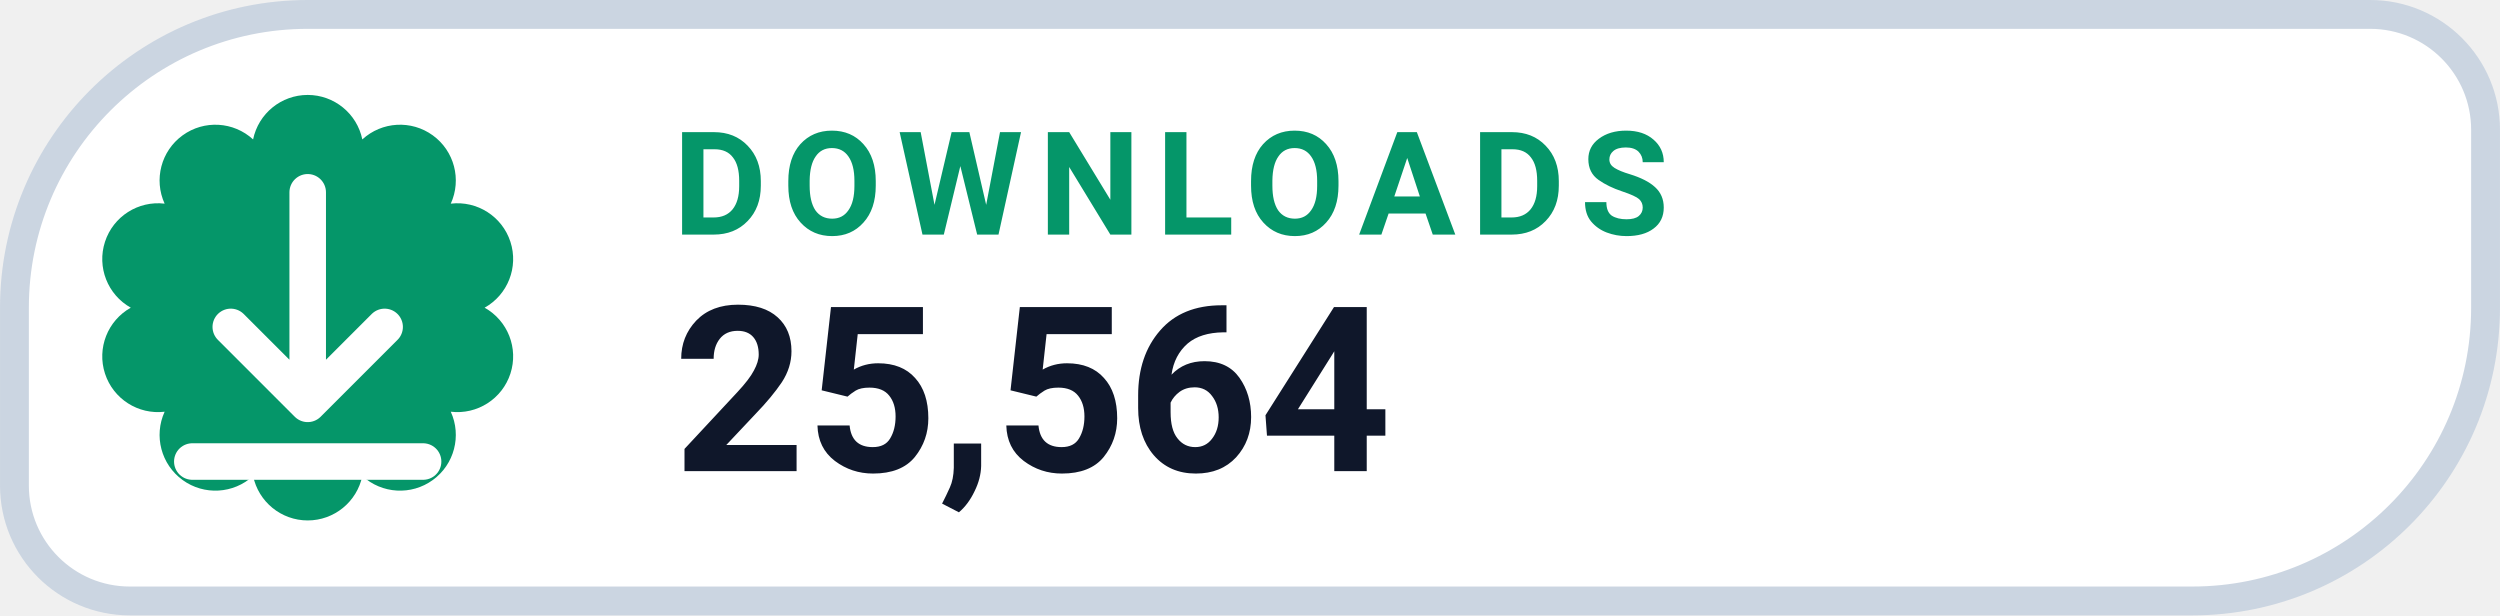
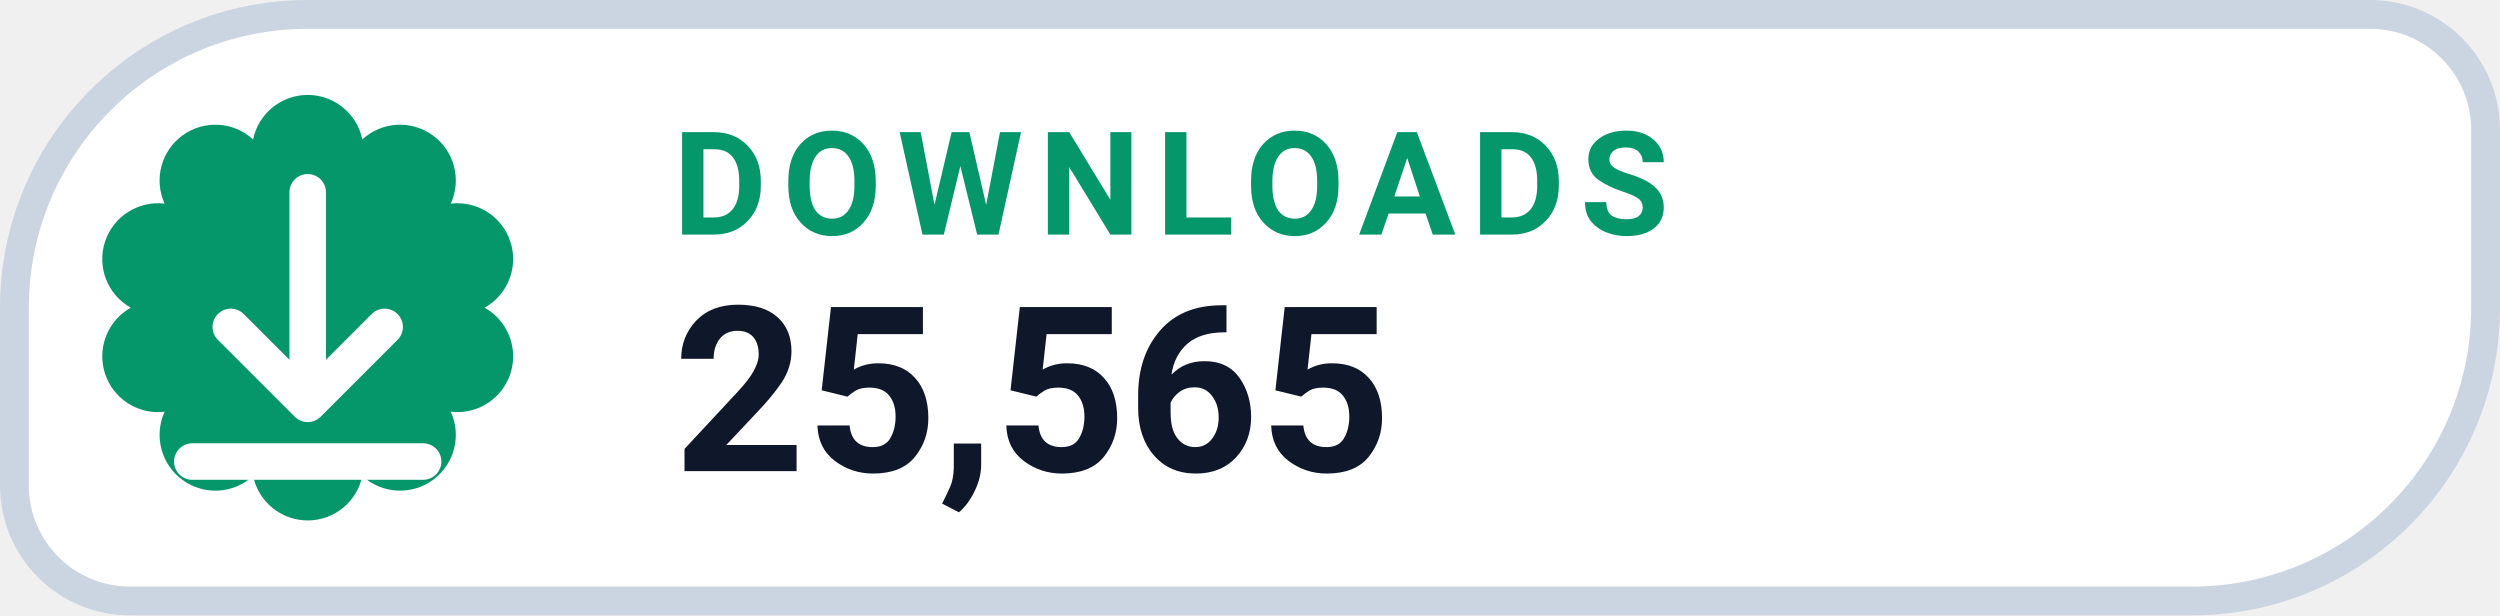
- <svg xmlns="http://www.w3.org/2000/svg" width="126" height="31.015" viewBox="0 0 130 32" role="img" aria-label="DOWNLOADS 25,564">
+ <svg xmlns="http://www.w3.org/2000/svg" width="126" height="31.015" viewBox="0 0 130 32" role="img" aria-label="DOWNLOADS 25,565">
  <path d="M 16.00 0.75 H 123.25 A 6.00 6.00 0 0 1 129.25 6.75 V 16.00 A 15.25 15.25 0 0 1 114.00 31.25 H 6.75 A 6.00 6.00 0 0 1 0.75 25.25 V 16.00 A 15.25 15.25 0 0 1 16.00 0.75 Z" fill="#FFFFFF" stroke="#CBD5E1" stroke-width="1.5" />
  <path d="M 13.16 7.25 A 2.90 2.90 0 0 1 18.84 7.25 A 2.90 2.90 0 0 1 23.44 10.59 A 2.90 2.90 0 0 1 25.20 16.00 A 2.90 2.90 0 0 1 23.44 21.41 A 2.90 2.90 0 0 1 18.84 24.75 A 2.90 2.90 0 0 1 13.16 24.75 A 2.90 2.90 0 0 1 8.56 21.41 A 2.90 2.90 0 0 1 6.80 16.00 A 2.90 2.90 0 0 1 8.56 10.59 A 2.90 2.90 0 0 1 13.16 7.25 Z" fill="#059669" />
  <g transform="translate(16 16)" style="color:#FFFFFF;">
    <path d="M0 -6 v11 m0 0 l4 -4 m-4 4 l-4 -4 M-6 8 h12" fill="none" stroke="currentColor" stroke-width="1.9" stroke-linecap="round" stroke-linejoin="round" />
  </g>
  <text x="35" y="12.2" fill="#059669" font-family="-apple-system,BlinkMacSystemFont,'Segoe UI',Roboto,Helvetica,Arial,sans-serif" font-size="7.5" font-weight="700" letter-spacing=".8">DOWNLOADS</text>
-   <text x="35" y="24.5" fill="#0F172A" font-family="-apple-system,BlinkMacSystemFont,'Segoe UI',Roboto,Helvetica,Arial,sans-serif" font-size="12" font-weight="750">25,564</text>
+   <text x="35" y="24.5" fill="#0F172A" font-family="-apple-system,BlinkMacSystemFont,'Segoe UI',Roboto,Helvetica,Arial,sans-serif" font-size="12" font-weight="750">25,565</text>
</svg>
